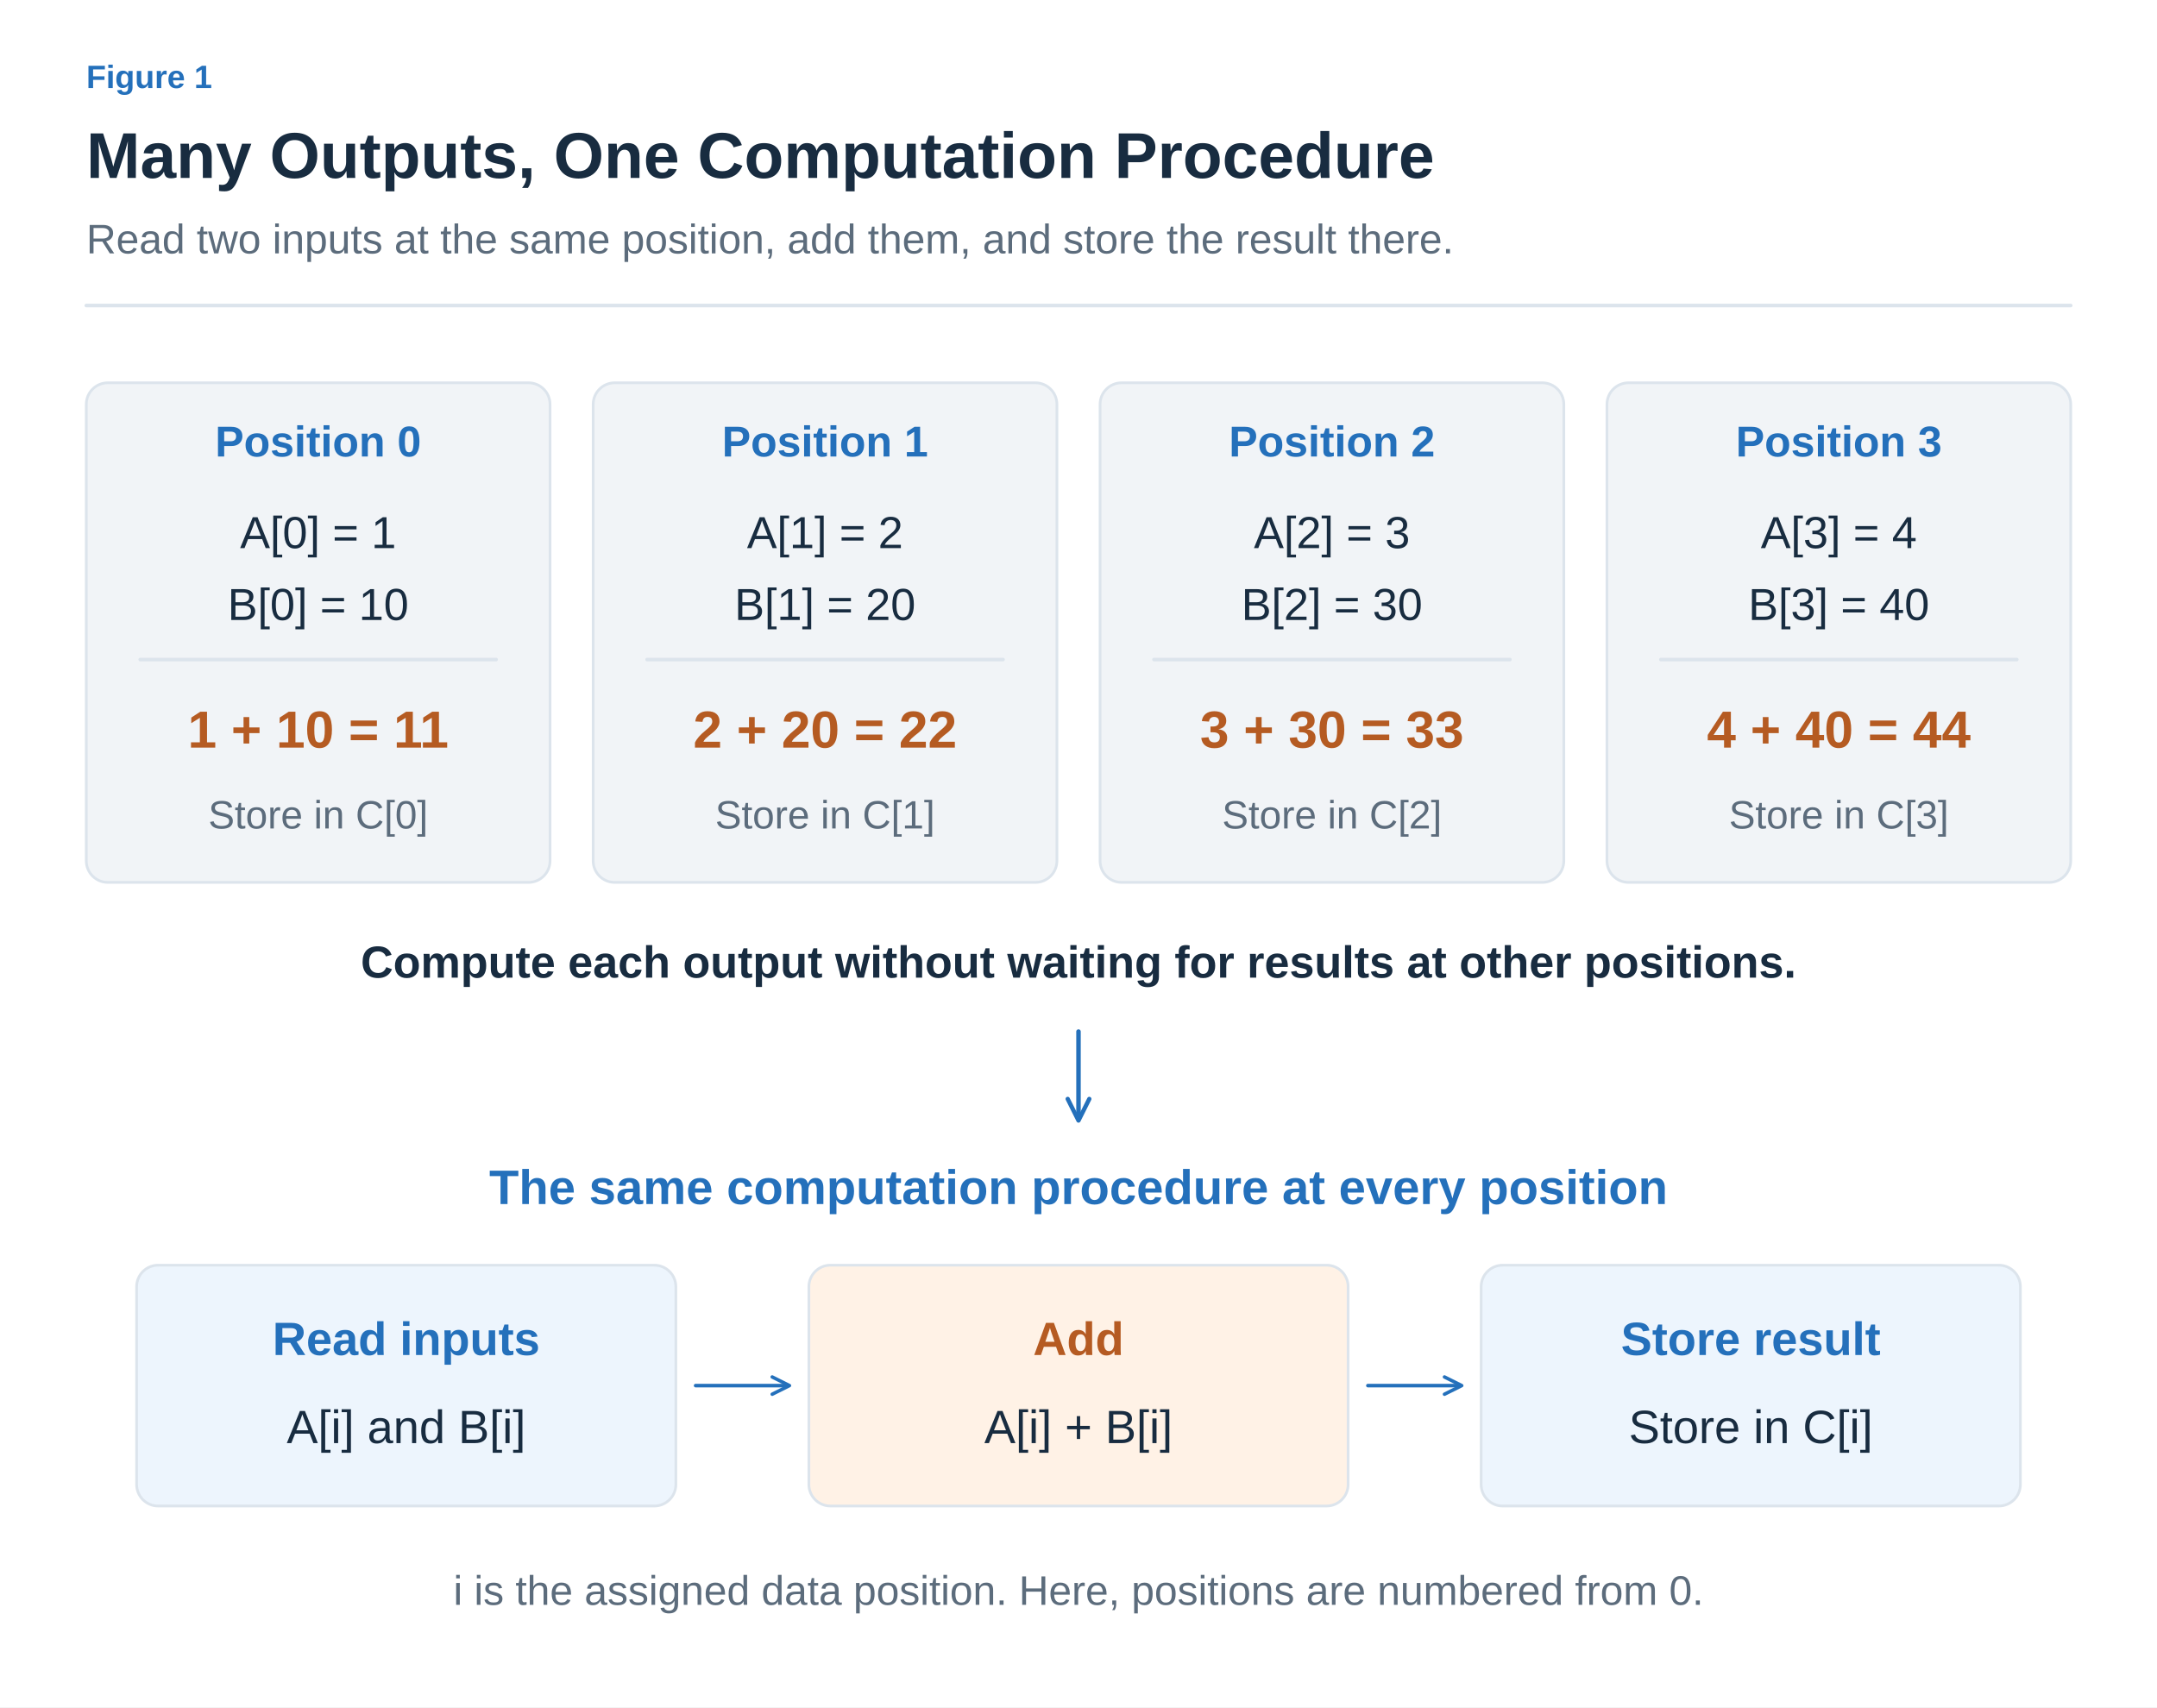
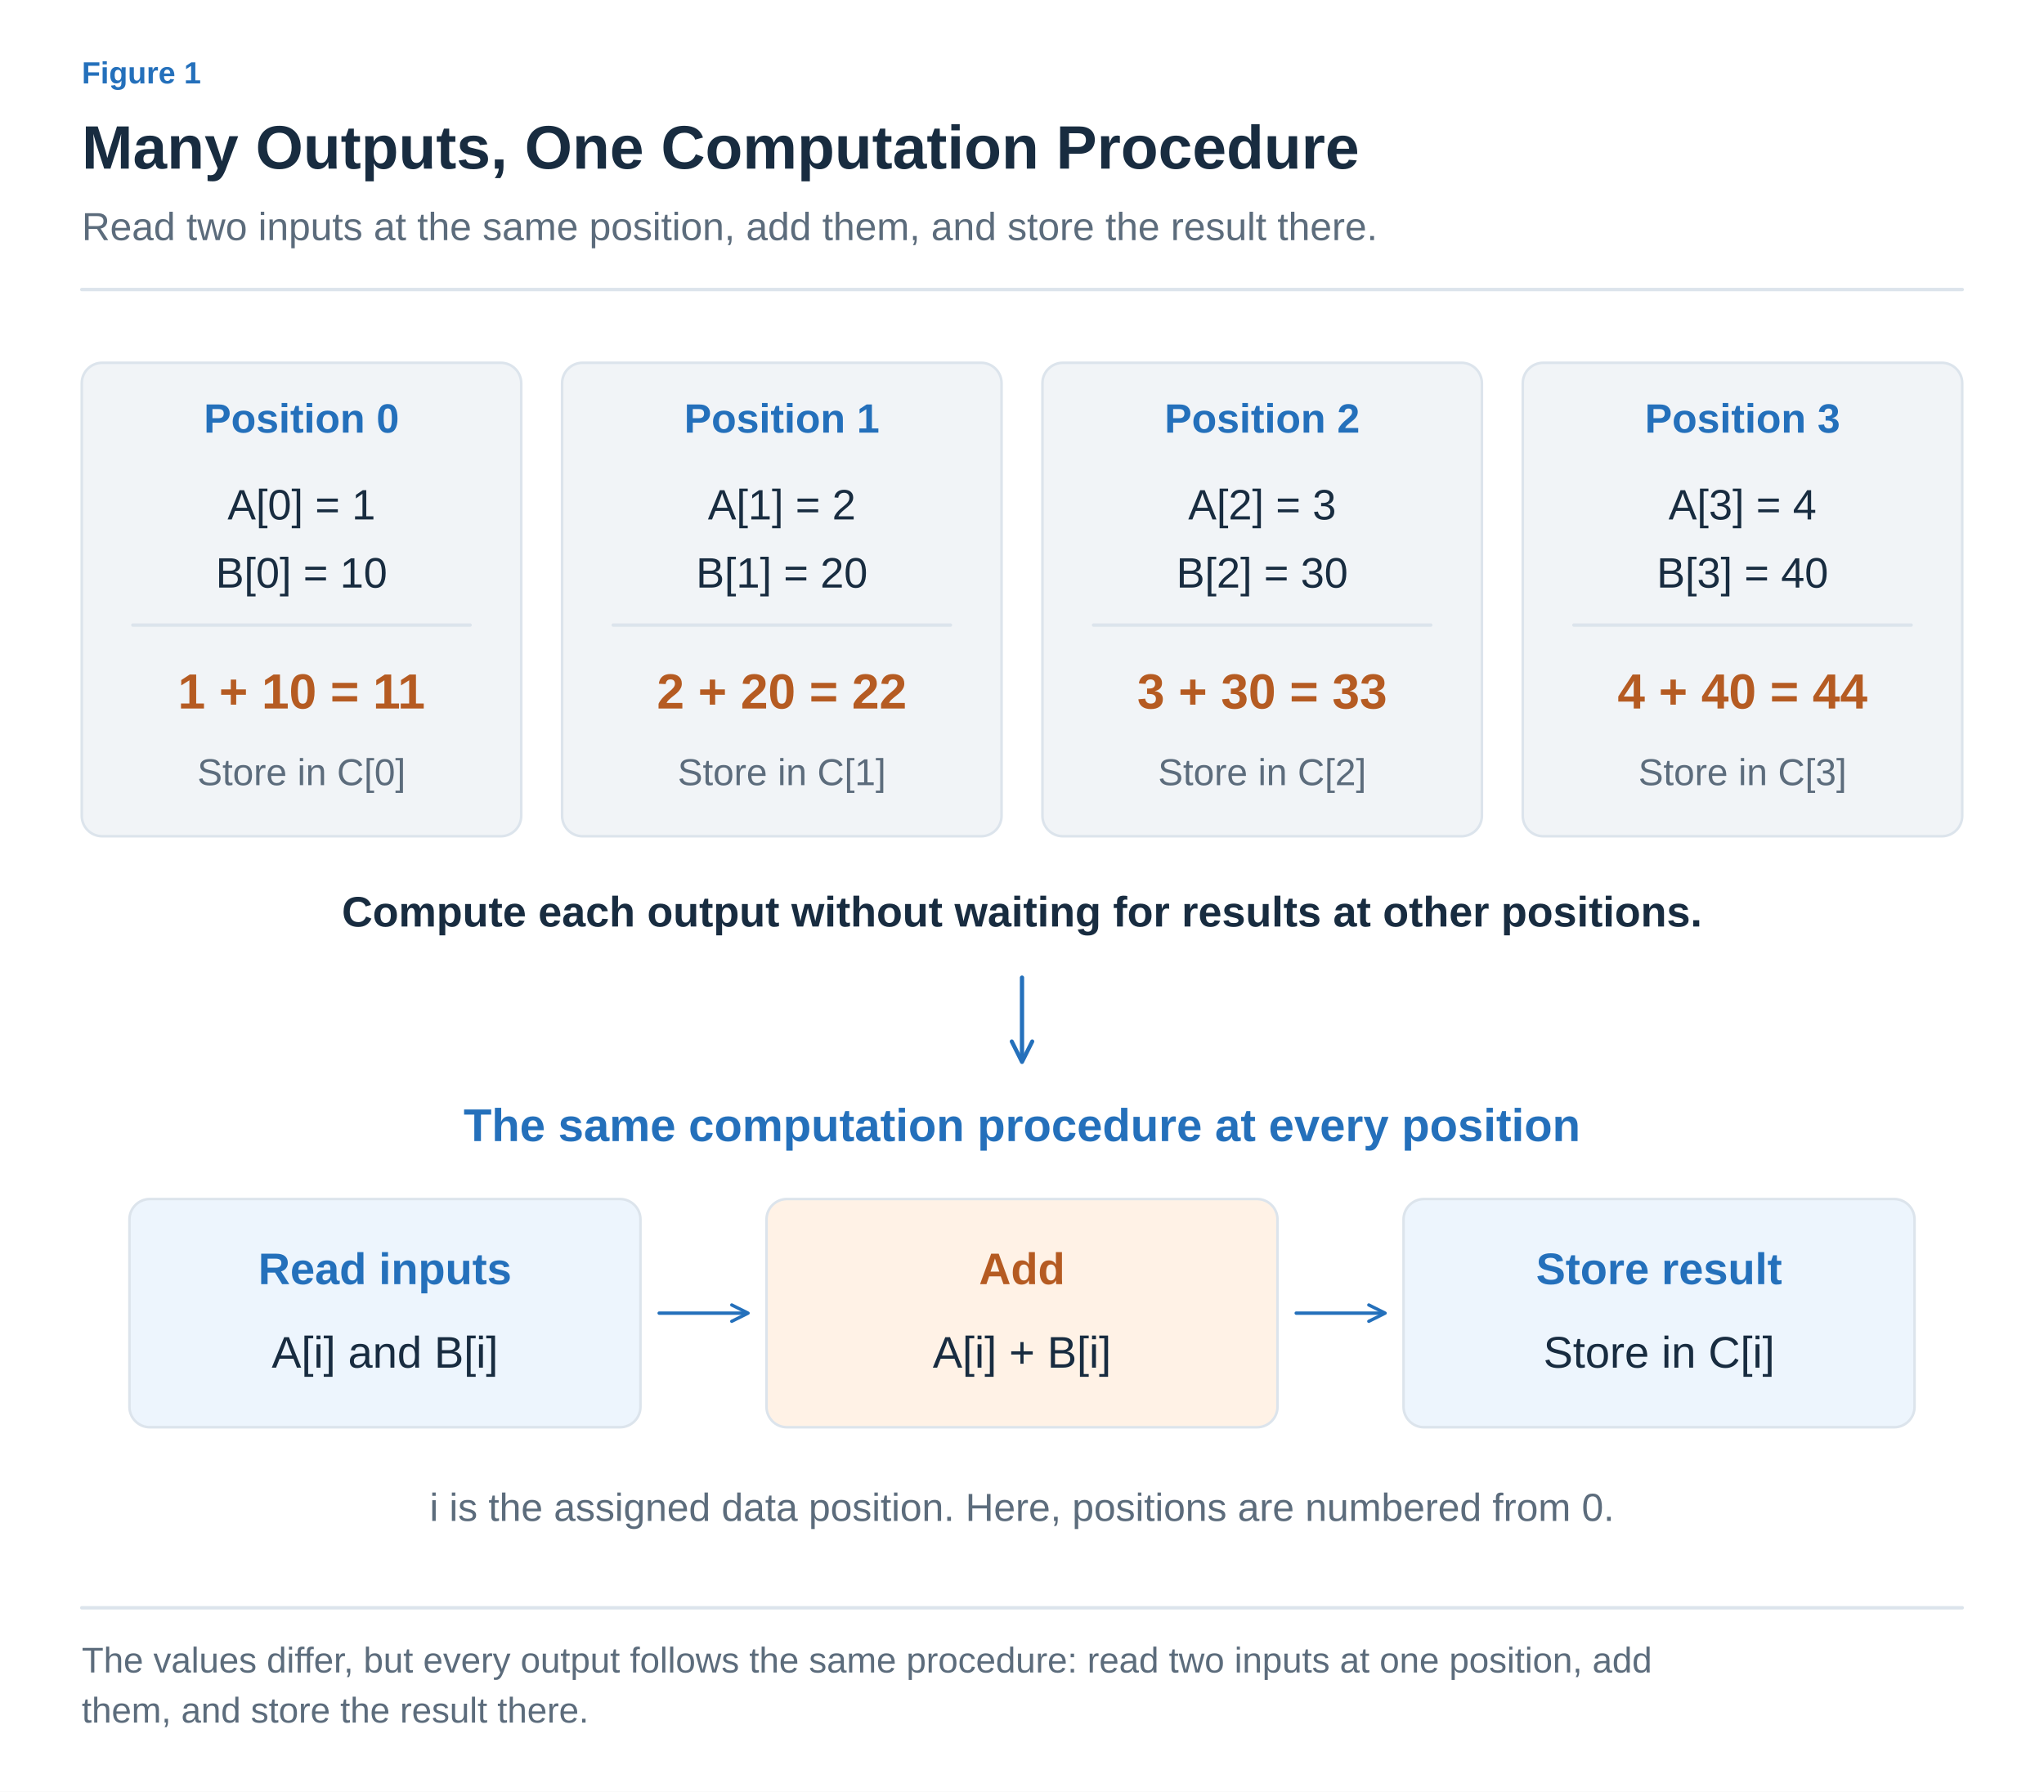
- <svg xmlns="http://www.w3.org/2000/svg" width="1200" height="950" viewBox="0 0 1200 950" role="img" aria-labelledby="title desc">
+ <svg xmlns="http://www.w3.org/2000/svg" width="1200" height="1052" viewBox="0 0 1200 1052" role="img" aria-labelledby="title desc">
  <defs>
-     <marker id="muted" viewBox="0 0 10 10" refX="8" refY="5" markerWidth="6" markerHeight="6" orient="auto">
+     <marker id="arrow-ink" viewBox="0 0 10 10" refX="8" refY="5" markerWidth="6" markerHeight="6" orient="auto">
+       <path d="M1 1 L9 5 L1 9" fill="none" stroke="#182C40" stroke-width="1.6" />
+     </marker>
+     <marker id="arrow-muted" viewBox="0 0 10 10" refX="8" refY="5" markerWidth="6" markerHeight="6" orient="auto">
      <path d="M1 1 L9 5 L1 9" fill="none" stroke="#5C6C7C" stroke-width="1.6" />
    </marker>
-     <marker id="blue" viewBox="0 0 10 10" refX="8" refY="5" markerWidth="6" markerHeight="6" orient="auto">
+     <marker id="arrow-line" viewBox="0 0 10 10" refX="8" refY="5" markerWidth="6" markerHeight="6" orient="auto">
+       <path d="M1 1 L9 5 L1 9" fill="none" stroke="#DCE4EC" stroke-width="1.6" />
+     </marker>
+     <marker id="arrow-paper" viewBox="0 0 10 10" refX="8" refY="5" markerWidth="6" markerHeight="6" orient="auto">
+       <path d="M1 1 L9 5 L1 9" fill="none" stroke="#FFFFFF" stroke-width="1.6" />
+     </marker>
+     <marker id="arrow-blue" viewBox="0 0 10 10" refX="8" refY="5" markerWidth="6" markerHeight="6" orient="auto">
      <path d="M1 1 L9 5 L1 9" fill="none" stroke="#2470BB" stroke-width="1.6" />
    </marker>
-     <marker id="orange" viewBox="0 0 10 10" refX="8" refY="5" markerWidth="6" markerHeight="6" orient="auto">
+     <marker id="arrow-teal" viewBox="0 0 10 10" refX="8" refY="5" markerWidth="6" markerHeight="6" orient="auto">
+       <path d="M1 1 L9 5 L1 9" fill="none" stroke="#287D78" stroke-width="1.6" />
+     </marker>
+     <marker id="arrow-orange" viewBox="0 0 10 10" refX="8" refY="5" markerWidth="6" markerHeight="6" orient="auto">
      <path d="M1 1 L9 5 L1 9" fill="none" stroke="#B55B22" stroke-width="1.6" />
    </marker>
-     <marker id="teal" viewBox="0 0 10 10" refX="8" refY="5" markerWidth="6" markerHeight="6" orient="auto">
-       <path d="M1 1 L9 5 L1 9" fill="none" stroke="#287D78" stroke-width="1.6" />
-     </marker>
-     <marker id="purple" viewBox="0 0 10 10" refX="8" refY="5" markerWidth="6" markerHeight="6" orient="auto">
+     <marker id="arrow-purple" viewBox="0 0 10 10" refX="8" refY="5" markerWidth="6" markerHeight="6" orient="auto">
      <path d="M1 1 L9 5 L1 9" fill="none" stroke="#7954A3" stroke-width="1.6" />
    </marker>
+     <marker id="arrow-gray" viewBox="0 0 10 10" refX="8" refY="5" markerWidth="6" markerHeight="6" orient="auto">
+       <path d="M1 1 L9 5 L1 9" fill="none" stroke="#657789" stroke-width="1.6" />
+     </marker>
+     <marker id="arrow-red" viewBox="0 0 10 10" refX="8" refY="5" markerWidth="6" markerHeight="6" orient="auto">
+       <path d="M1 1 L9 5 L1 9" fill="none" stroke="#B34242" stroke-width="1.6" />
+     </marker>
+     <marker id="arrow-indigo" viewBox="0 0 10 10" refX="8" refY="5" markerWidth="6" markerHeight="6" orient="auto">
+       <path d="M1 1 L9 5 L1 9" fill="none" stroke="#4C60A8" stroke-width="1.6" />
+     </marker>
+     <marker id="arrow-slate" viewBox="0 0 10 10" refX="8" refY="5" markerWidth="6" markerHeight="6" orient="auto">
+       <path d="M1 1 L9 5 L1 9" fill="none" stroke="#8191A0" stroke-width="1.6" />
+     </marker>
+     <marker id="arrow-surface" viewBox="0 0 10 10" refX="8" refY="5" markerWidth="6" markerHeight="6" orient="auto">
+       <path d="M1 1 L9 5 L1 9" fill="none" stroke="#F8FAFC" stroke-width="1.6" />
+     </marker>
  </defs>
-   <style>text{font-family:Arial,"Apple SD Gothic Neo","Noto Sans KR",sans-serif}path{stroke-linecap:round;stroke-linejoin:round}</style>
-   <rect width="1200" height="950" fill="white" />
-   <text x="48" y="49" fill="#2470BB" font-size="18" font-weight="600" text-anchor="start">Figure 1</text>
-   <text x="48" y="99" fill="#182C40" font-size="36" font-weight="700" text-anchor="start">Many Outputs, One Computation Procedure</text>
-   <text x="48" y="141" fill="#5C6C7C" font-size="23" font-weight="400" text-anchor="start">Read two inputs at the same position, add them, and store the result there.</text>
-   <path d="M48,170 H1152" fill="none" stroke="#DCE4EC" stroke-width="2" />
-   <g transform="translate(0,-50)">
-     <rect x="48" y="263" width="258" height="278" rx="12" fill="#F1F4F7" stroke="#DCE4EC" stroke-width="1.5" />
-     <text x="177" y="304" fill="#2470BB" font-size="24" font-weight="700" text-anchor="middle">Position 0</text>
-     <text x="177" y="355" fill="#182C40" font-size="25" font-weight="400" text-anchor="middle">A[0] = 1</text>
-     <text x="177" y="395" fill="#182C40" font-size="25" font-weight="400" text-anchor="middle">B[0] = 10</text>
-     <path d="M78,417 H276" fill="none" stroke="#DCE4EC" stroke-width="2" />
-     <text x="177" y="466" fill="#B55B22" font-size="29" font-weight="700" text-anchor="middle">1 + 10 = 11</text>
-     <text x="177" y="511" fill="#5C6C7C" font-size="22" font-weight="400" text-anchor="middle">Store in C[0]</text>
-     <rect x="330" y="263" width="258" height="278" rx="12" fill="#F1F4F7" stroke="#DCE4EC" stroke-width="1.5" />
-     <text x="459" y="304" fill="#2470BB" font-size="24" font-weight="700" text-anchor="middle">Position 1</text>
-     <text x="459" y="355" fill="#182C40" font-size="25" font-weight="400" text-anchor="middle">A[1] = 2</text>
-     <text x="459" y="395" fill="#182C40" font-size="25" font-weight="400" text-anchor="middle">B[1] = 20</text>
-     <path d="M360,417 H558" fill="none" stroke="#DCE4EC" stroke-width="2" />
-     <text x="459" y="466" fill="#B55B22" font-size="29" font-weight="700" text-anchor="middle">2 + 20 = 22</text>
-     <text x="459" y="511" fill="#5C6C7C" font-size="22" font-weight="400" text-anchor="middle">Store in C[1]</text>
-     <rect x="612" y="263" width="258" height="278" rx="12" fill="#F1F4F7" stroke="#DCE4EC" stroke-width="1.5" />
-     <text x="741" y="304" fill="#2470BB" font-size="24" font-weight="700" text-anchor="middle">Position 2</text>
-     <text x="741" y="355" fill="#182C40" font-size="25" font-weight="400" text-anchor="middle">A[2] = 3</text>
-     <text x="741" y="395" fill="#182C40" font-size="25" font-weight="400" text-anchor="middle">B[2] = 30</text>
-     <path d="M642,417 H840" fill="none" stroke="#DCE4EC" stroke-width="2" />
-     <text x="741" y="466" fill="#B55B22" font-size="29" font-weight="700" text-anchor="middle">3 + 30 = 33</text>
-     <text x="741" y="511" fill="#5C6C7C" font-size="22" font-weight="400" text-anchor="middle">Store in C[2]</text>
-     <rect x="894" y="263" width="258" height="278" rx="12" fill="#F1F4F7" stroke="#DCE4EC" stroke-width="1.5" />
-     <text x="1023" y="304" fill="#2470BB" font-size="24" font-weight="700" text-anchor="middle">Position 3</text>
-     <text x="1023" y="355" fill="#182C40" font-size="25" font-weight="400" text-anchor="middle">A[3] = 4</text>
-     <text x="1023" y="395" fill="#182C40" font-size="25" font-weight="400" text-anchor="middle">B[3] = 40</text>
-     <path d="M924,417 H1122" fill="none" stroke="#DCE4EC" stroke-width="2" />
-     <text x="1023" y="466" fill="#B55B22" font-size="29" font-weight="700" text-anchor="middle">4 + 40 = 44</text>
-     <text x="1023" y="511" fill="#5C6C7C" font-size="22" font-weight="400" text-anchor="middle">Store in C[3]</text>
-     <text x="600" y="594" fill="#182C40" font-size="25" font-weight="600" text-anchor="middle">Compute each output without waiting for results at other positions.</text>
-     <path d="M600,624 L600,672" fill="none" stroke="#2470BB" stroke-width="2.5" marker-end="url(#blue)" />
-     <text x="600" y="720" fill="#2470BB" font-size="27" font-weight="700" text-anchor="middle">The same computation procedure at every position</text>
-     <rect x="76" y="754" width="300" height="134" rx="12" fill="#EDF5FD" stroke="#DCE4EC" stroke-width="1.5" />
-     <text x="226" y="804" fill="#2470BB" font-size="26" font-weight="700" text-anchor="middle">Read inputs</text>
-     <text x="226" y="853" fill="#182C40" font-size="26" font-weight="400" text-anchor="middle">A[i] and B[i]</text>
-     <path d="M387,821 L438,821" fill="none" stroke="#2470BB" stroke-width="2" marker-end="url(#blue)" />
-     <rect x="450" y="754" width="300" height="134" rx="12" fill="#FFF2E6" stroke="#DCE4EC" stroke-width="1.5" />
-     <text x="600" y="804" fill="#B55B22" font-size="26" font-weight="700" text-anchor="middle">Add</text>
-     <text x="600" y="853" fill="#182C40" font-size="26" font-weight="400" text-anchor="middle">A[i] + B[i]</text>
-     <path d="M761,821 L812,821" fill="none" stroke="#2470BB" stroke-width="2" marker-end="url(#blue)" />
-     <rect x="824" y="754" width="300" height="134" rx="12" fill="#EDF5FD" stroke="#DCE4EC" stroke-width="1.5" />
-     <text x="974" y="804" fill="#2470BB" font-size="26" font-weight="700" text-anchor="middle">Store result</text>
-     <text x="974" y="853" fill="#182C40" font-size="26" font-weight="400" text-anchor="middle">Store in C[i]</text>
-     <text x="600" y="943" fill="#5C6C7C" font-size="23" font-weight="400" text-anchor="middle">i is the assigned data position. Here, positions are numbered from 0.</text>
+   <style>text{font-family:Arial,"Apple SD Gothic Neo","Noto Sans KR",sans-serif}text[font-family]{font-family:Menlo,Consolas,monospace}path{stroke-linecap:round;stroke-linejoin:round}</style>
+   <rect width="100%" height="100%" fill="white" />
+   <text x="48" y="49" fill="#2470BB" font-size="18" font-weight="600" text-anchor="start" data-max-width="1104">Figure 1</text>
+   <text x="48" y="99" fill="#182C40" font-size="36" font-weight="700" text-anchor="start" data-max-width="1104">Many Outputs, One Computation Procedure</text>
+   <text x="48" y="141" fill="#5C6C7C" font-size="23" font-weight="400" text-anchor="start" data-max-width="1104">Read two inputs at the same position, add them, and store the result there.</text>
+   <path d="M48,170 H1152" stroke="#DCE4EC" stroke-width="2" />
+   <g transform="translate(48 206) scale(1)" data-panel="1">
+     <g transform="translate(-48 -206)">
+       <g transform="translate(0,-50)">
+         <rect x="48" y="263" width="258" height="278" rx="12" fill="#F1F4F7" stroke="#DCE4EC" stroke-width="1.5" />
+         <text x="177" y="304" fill="#2470BB" font-size="24" font-weight="700" text-anchor="middle">Position 0</text>
+         <text x="177" y="355" fill="#182C40" font-size="25" font-weight="400" text-anchor="middle">A[0] = 1</text>
+         <text x="177" y="395" fill="#182C40" font-size="25" font-weight="400" text-anchor="middle">B[0] = 10</text>
+         <path d="M78,417 H276" fill="none" stroke="#DCE4EC" stroke-width="2" />
+         <text x="177" y="466" fill="#B55B22" font-size="29" font-weight="700" text-anchor="middle">1 + 10 = 11</text>
+         <text x="177" y="511" fill="#5C6C7C" font-size="22" font-weight="400" text-anchor="middle">Store in C[0]</text>
+         <rect x="330" y="263" width="258" height="278" rx="12" fill="#F1F4F7" stroke="#DCE4EC" stroke-width="1.5" />
+         <text x="459" y="304" fill="#2470BB" font-size="24" font-weight="700" text-anchor="middle">Position 1</text>
+         <text x="459" y="355" fill="#182C40" font-size="25" font-weight="400" text-anchor="middle">A[1] = 2</text>
+         <text x="459" y="395" fill="#182C40" font-size="25" font-weight="400" text-anchor="middle">B[1] = 20</text>
+         <path d="M360,417 H558" fill="none" stroke="#DCE4EC" stroke-width="2" />
+         <text x="459" y="466" fill="#B55B22" font-size="29" font-weight="700" text-anchor="middle">2 + 20 = 22</text>
+         <text x="459" y="511" fill="#5C6C7C" font-size="22" font-weight="400" text-anchor="middle">Store in C[1]</text>
+         <rect x="612" y="263" width="258" height="278" rx="12" fill="#F1F4F7" stroke="#DCE4EC" stroke-width="1.5" />
+         <text x="741" y="304" fill="#2470BB" font-size="24" font-weight="700" text-anchor="middle">Position 2</text>
+         <text x="741" y="355" fill="#182C40" font-size="25" font-weight="400" text-anchor="middle">A[2] = 3</text>
+         <text x="741" y="395" fill="#182C40" font-size="25" font-weight="400" text-anchor="middle">B[2] = 30</text>
+         <path d="M642,417 H840" fill="none" stroke="#DCE4EC" stroke-width="2" />
+         <text x="741" y="466" fill="#B55B22" font-size="29" font-weight="700" text-anchor="middle">3 + 30 = 33</text>
+         <text x="741" y="511" fill="#5C6C7C" font-size="22" font-weight="400" text-anchor="middle">Store in C[2]</text>
+         <rect x="894" y="263" width="258" height="278" rx="12" fill="#F1F4F7" stroke="#DCE4EC" stroke-width="1.5" />
+         <text x="1023" y="304" fill="#2470BB" font-size="24" font-weight="700" text-anchor="middle">Position 3</text>
+         <text x="1023" y="355" fill="#182C40" font-size="25" font-weight="400" text-anchor="middle">A[3] = 4</text>
+         <text x="1023" y="395" fill="#182C40" font-size="25" font-weight="400" text-anchor="middle">B[3] = 40</text>
+         <path d="M924,417 H1122" fill="none" stroke="#DCE4EC" stroke-width="2" />
+         <text x="1023" y="466" fill="#B55B22" font-size="29" font-weight="700" text-anchor="middle">4 + 40 = 44</text>
+         <text x="1023" y="511" fill="#5C6C7C" font-size="22" font-weight="400" text-anchor="middle">Store in C[3]</text>
+         <text x="600" y="594" fill="#182C40" font-size="25" font-weight="600" text-anchor="middle">Compute each output without waiting for results at other positions.</text>
+         <path d="M600,624 L600,672" fill="none" stroke="#2470BB" stroke-width="2.5" marker-end="url(#arrow-blue)" />
+         <text x="600" y="720" fill="#2470BB" font-size="27" font-weight="700" text-anchor="middle">The same computation procedure at every position</text>
+         <rect x="76" y="754" width="300" height="134" rx="12" fill="#EDF5FD" stroke="#DCE4EC" stroke-width="1.5" />
+         <text x="226" y="804" fill="#2470BB" font-size="26" font-weight="700" text-anchor="middle">Read inputs</text>
+         <text x="226" y="853" fill="#182C40" font-size="26" font-weight="400" text-anchor="middle">A[i] and B[i]</text>
+         <path d="M387,821 L438,821" fill="none" stroke="#2470BB" stroke-width="2" marker-end="url(#arrow-blue)" />
+         <rect x="450" y="754" width="300" height="134" rx="12" fill="#FFF2E6" stroke="#DCE4EC" stroke-width="1.5" />
+         <text x="600" y="804" fill="#B55B22" font-size="26" font-weight="700" text-anchor="middle">Add</text>
+         <text x="600" y="853" fill="#182C40" font-size="26" font-weight="400" text-anchor="middle">A[i] + B[i]</text>
+         <path d="M761,821 L812,821" fill="none" stroke="#2470BB" stroke-width="2" marker-end="url(#arrow-blue)" />
+         <rect x="824" y="754" width="300" height="134" rx="12" fill="#EDF5FD" stroke="#DCE4EC" stroke-width="1.5" />
+         <text x="974" y="804" fill="#2470BB" font-size="26" font-weight="700" text-anchor="middle">Store result</text>
+         <text x="974" y="853" fill="#182C40" font-size="26" font-weight="400" text-anchor="middle">Store in C[i]</text>
+         <text x="600" y="943" fill="#5C6C7C" font-size="23" font-weight="400" text-anchor="middle">i is the assigned data position. Here, positions are numbered from 0.</text>
+       </g>
+     </g>
  </g>
+   <path d="M48,944 H1152" stroke="#DCE4EC" stroke-width="2" />
+   <text x="48" y="982" fill="#5C6C7C" font-size="21" font-weight="400" text-anchor="start" data-max-width="1104">The values differ, but every output follows the same procedure: read two inputs at one position, add</text>
+   <text x="48" y="1011.4" fill="#5C6C7C" font-size="21" font-weight="400" text-anchor="start" data-max-width="1104">them, and store the result there.</text>
</svg>
